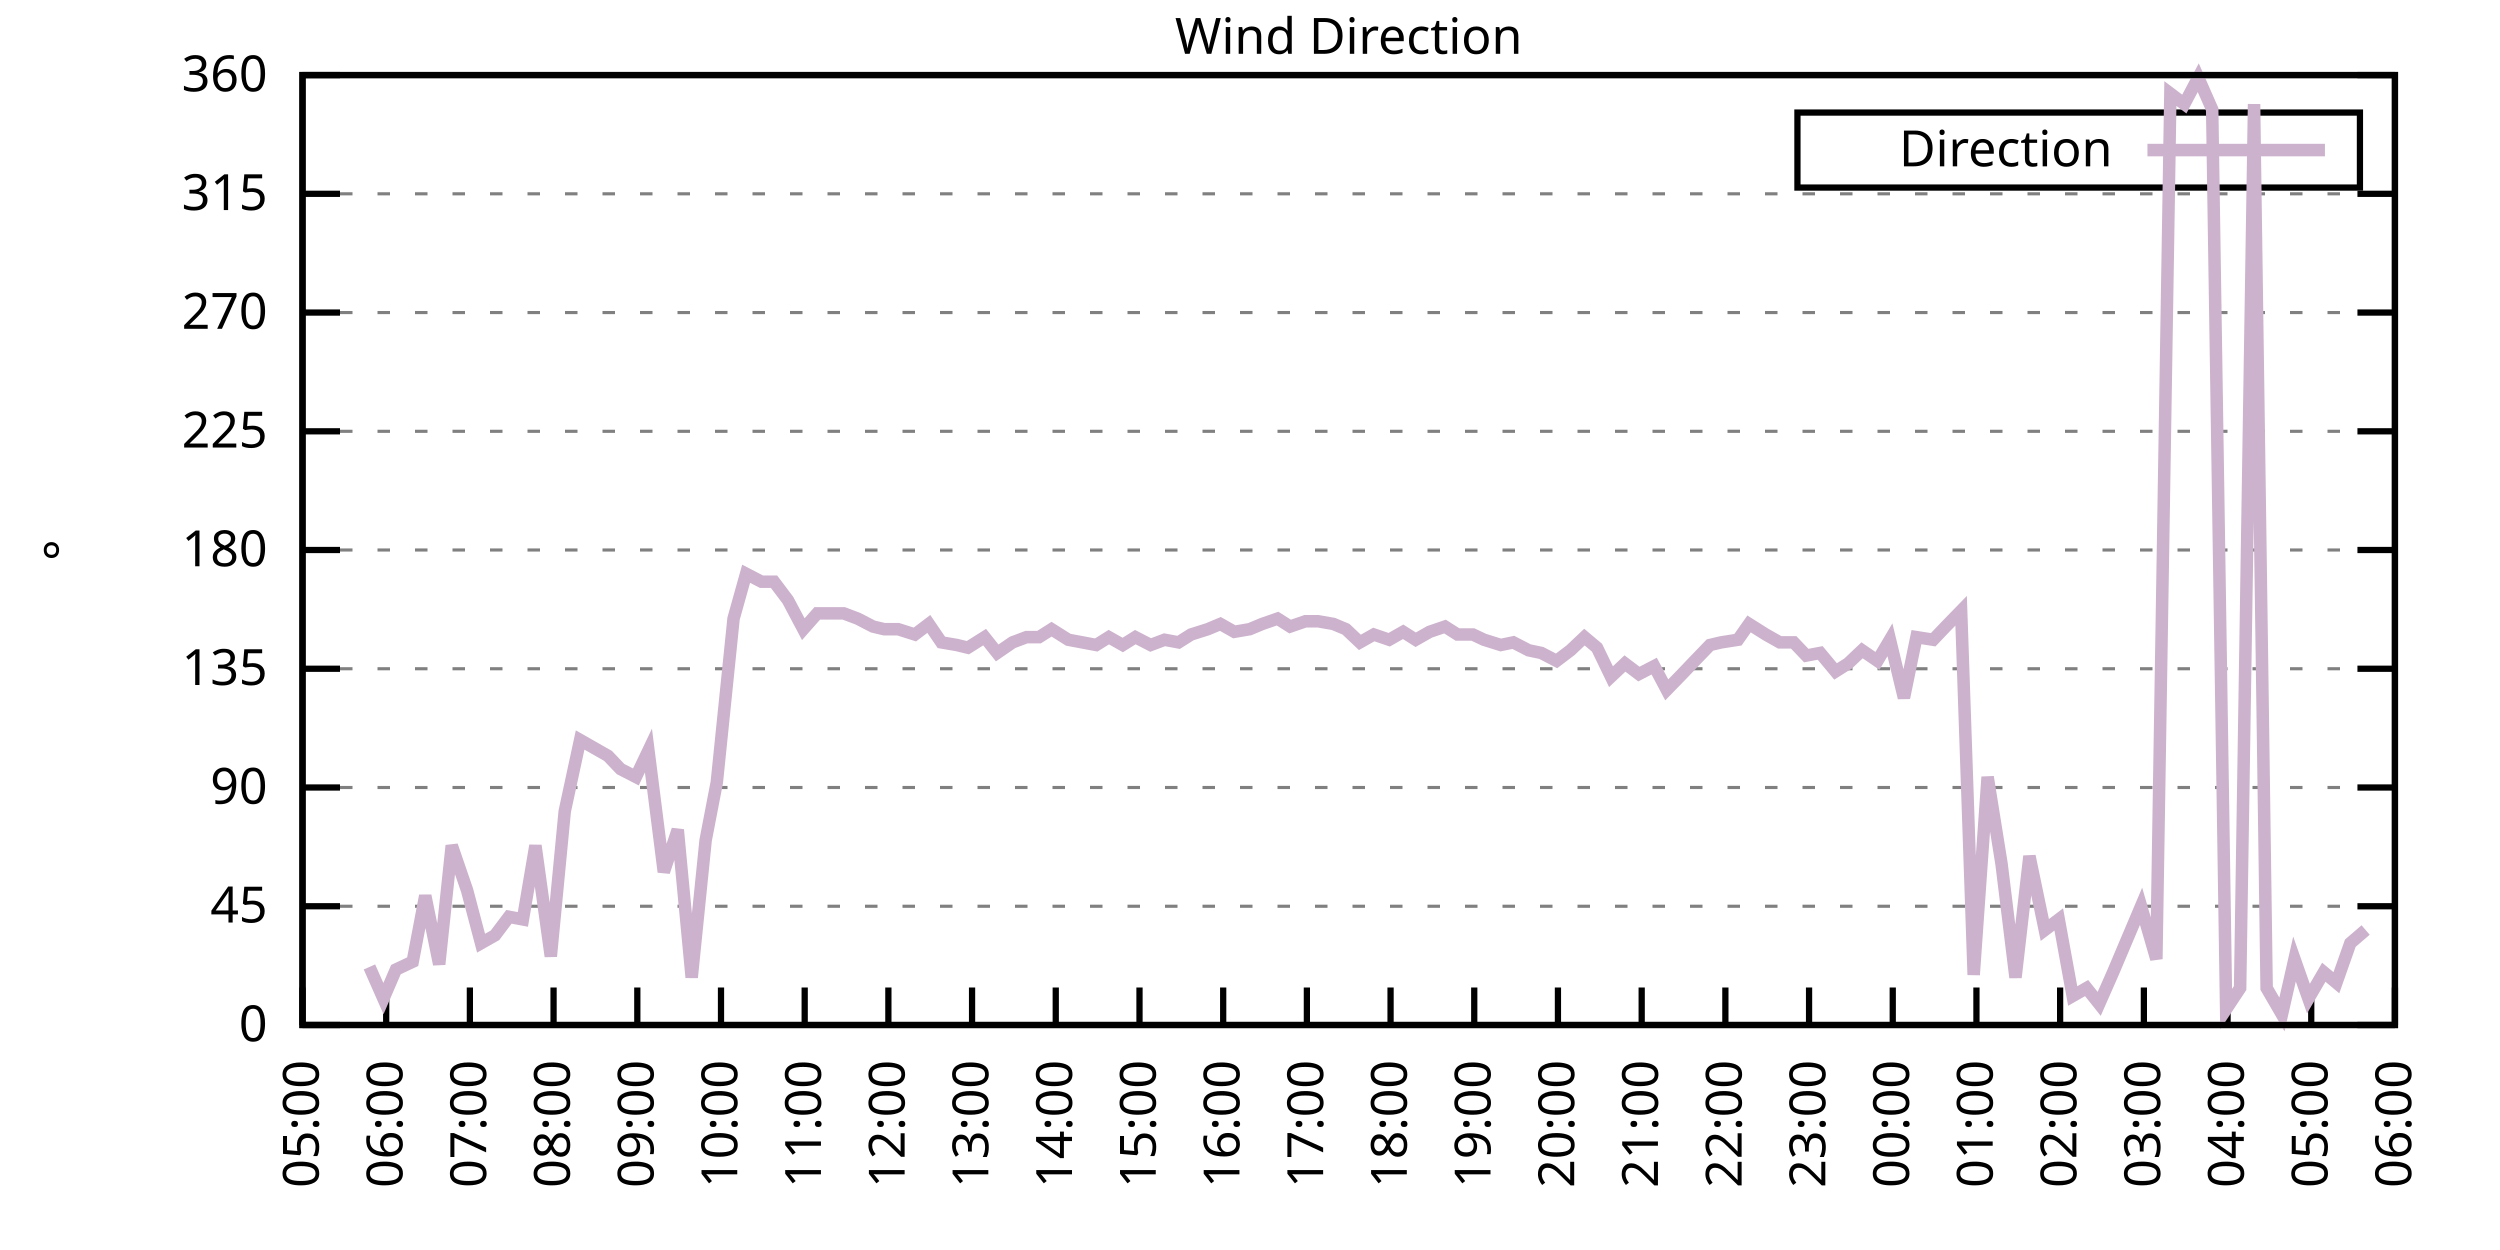
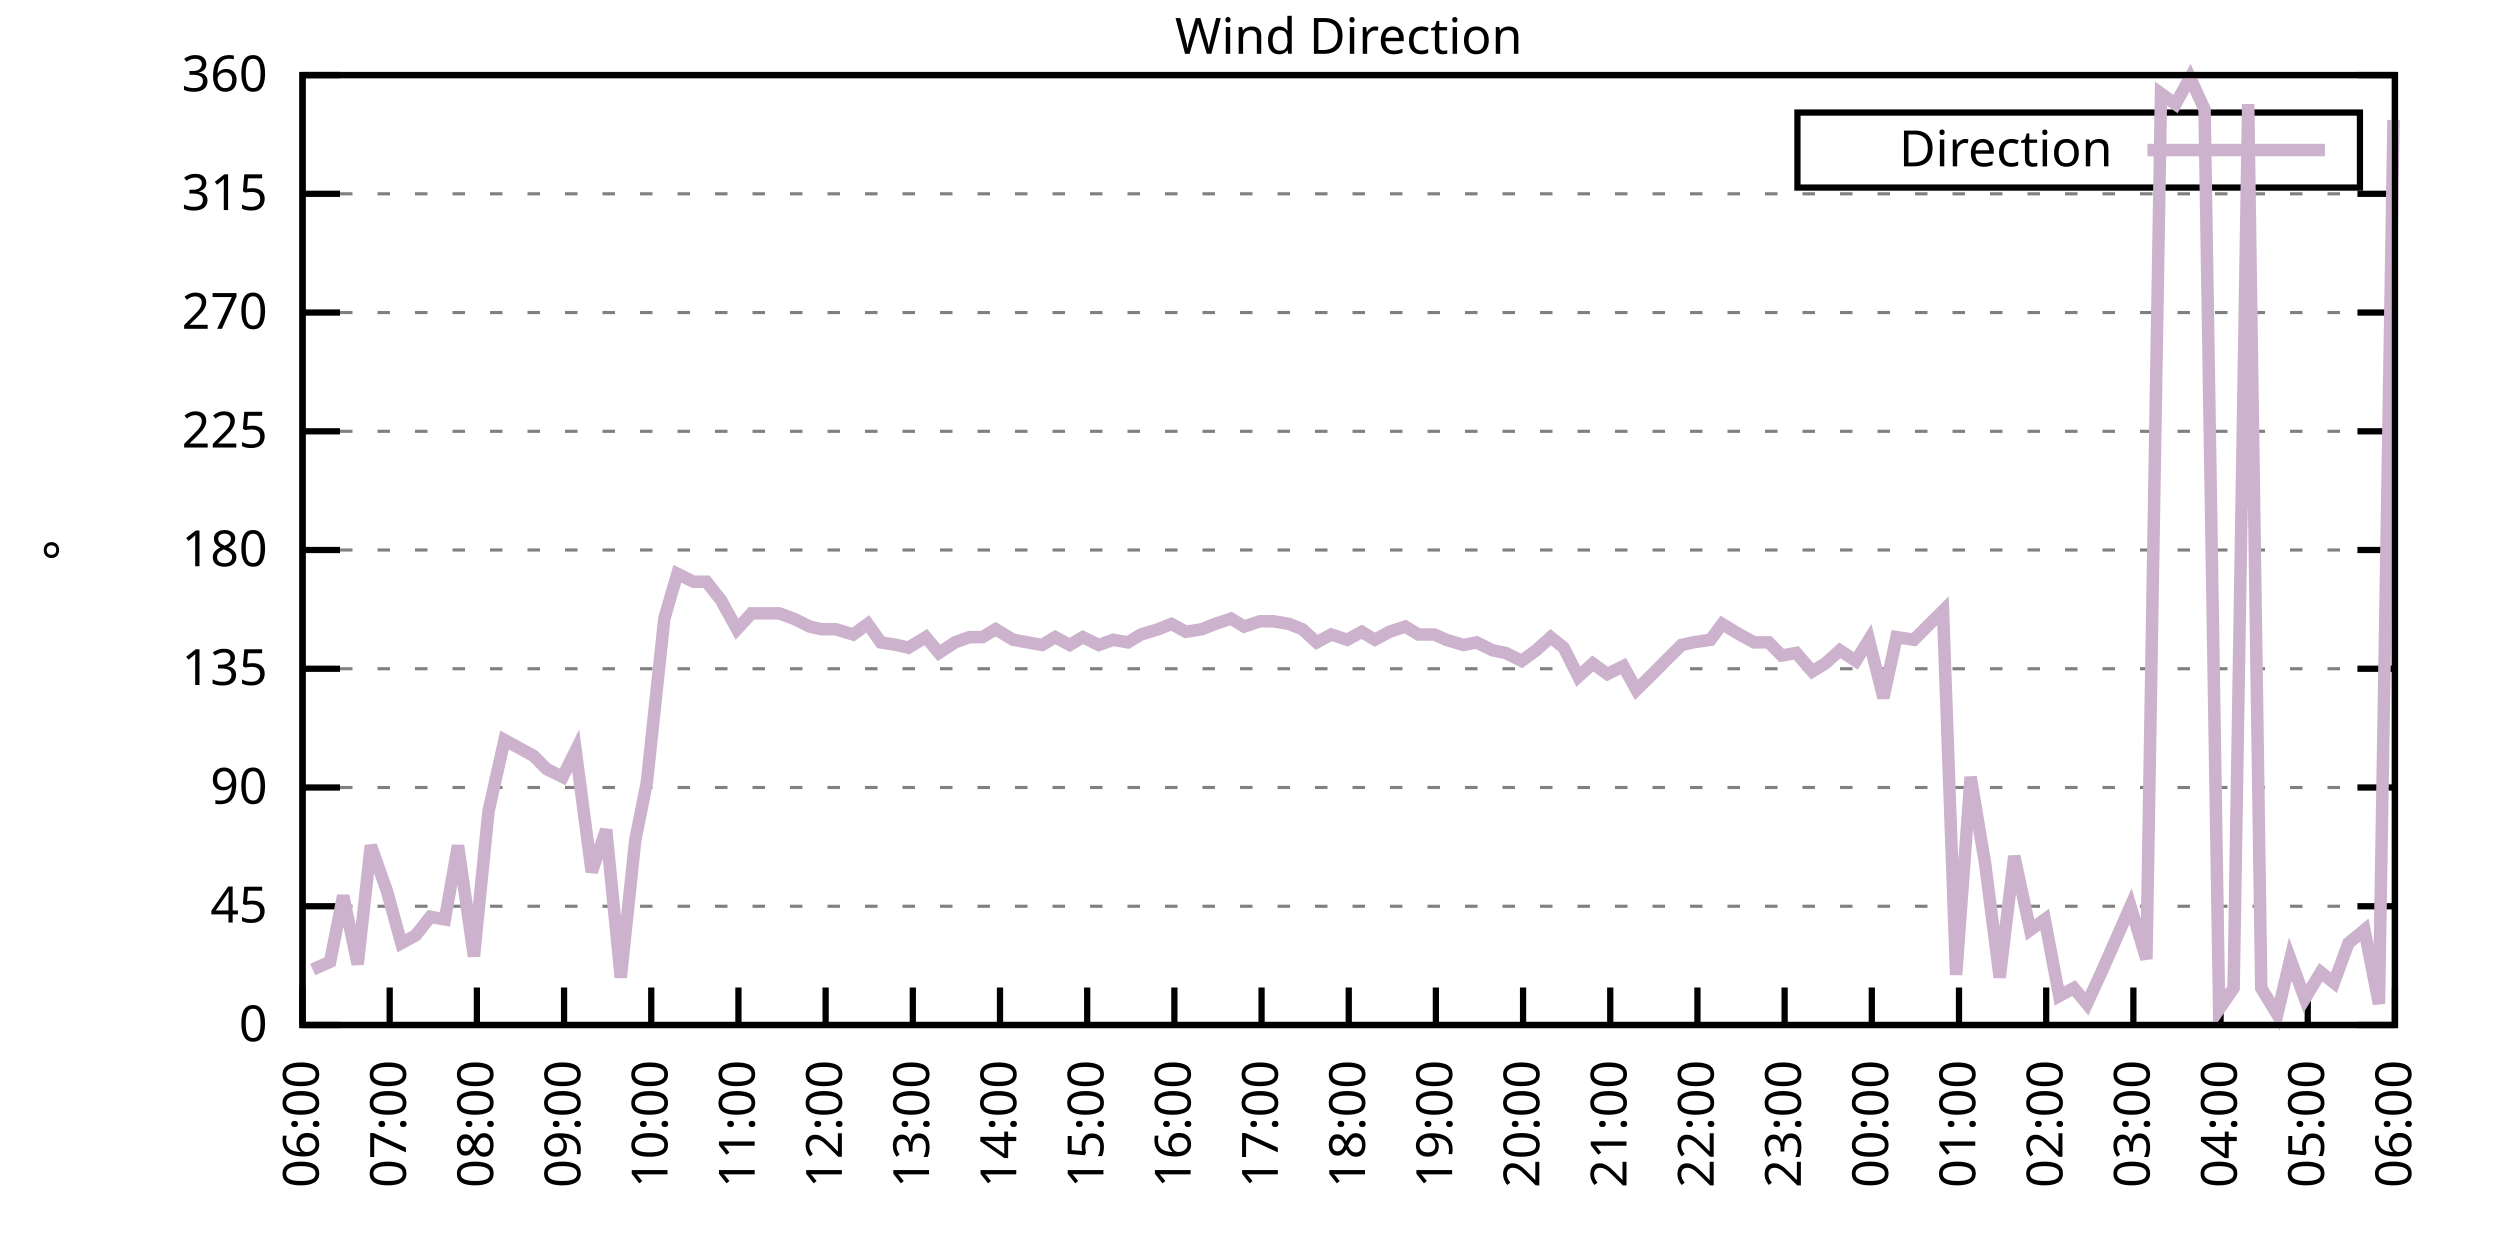
<svg xmlns="http://www.w3.org/2000/svg" xmlns:xlink="http://www.w3.org/1999/xlink" width="400" height="200" viewBox="0 0 400 200">
  <g id="gnuplot_canvas">
    <rect x="0" y="0" width="400" height="200" fill="none" />
    <defs>
      <circle id="gpDot" r="0.5" stroke-width="0.5" stroke="currentColor" />
      <path id="gpPt0" stroke-width="0.333" stroke="currentColor" d="M-1,0 h2 M0,-1 v2" />
      <path id="gpPt1" stroke-width="0.333" stroke="currentColor" d="M-1,-1 L1,1 M1,-1 L-1,1" />
      <path id="gpPt2" stroke-width="0.333" stroke="currentColor" d="M-1,0 L1,0 M0,-1 L0,1 M-1,-1 L1,1 M-1,1 L1,-1" />
      <rect id="gpPt3" stroke-width="0.333" stroke="currentColor" x="-1" y="-1" width="2" height="2" />
      <rect id="gpPt4" stroke-width="0.333" stroke="currentColor" fill="currentColor" x="-1" y="-1" width="2" height="2" />
      <circle id="gpPt5" stroke-width="0.333" stroke="currentColor" cx="0" cy="0" r="1" />
      <use xlink:href="#gpPt5" id="gpPt6" fill="currentColor" stroke="none" />
      <path id="gpPt7" stroke-width="0.333" stroke="currentColor" d="M0,-1.33 L-1.33,0.67 L1.33,0.67 z" />
      <use xlink:href="#gpPt7" id="gpPt8" fill="currentColor" stroke="none" />
      <use xlink:href="#gpPt7" id="gpPt9" stroke="currentColor" transform="rotate(180)" />
      <use xlink:href="#gpPt9" id="gpPt10" fill="currentColor" stroke="none" />
      <use xlink:href="#gpPt3" id="gpPt11" stroke="currentColor" transform="rotate(45)" />
      <use xlink:href="#gpPt11" id="gpPt12" fill="currentColor" stroke="none" />
      <path id="gpPt13" stroke-width="0.333" stroke="currentColor" d="M0,1.330 L1.265,0.411 L0.782,-1.067 L-0.782,-1.076 L-1.265,0.411 z" />
      <use xlink:href="#gpPt13" id="gpPt14" fill="currentColor" stroke="none" />
      <filter id="textbox" filterUnits="objectBoundingBox" x="0" y="0" height="1" width="1">
        <feFlood flood-color="white" flood-opacity="1" result="bgnd" />
        <feComposite in="SourceGraphic" in2="bgnd" operator="atop" />
      </filter>
      <filter id="greybox" filterUnits="objectBoundingBox" x="0" y="0" height="1" width="1">
        <feFlood flood-color="lightgrey" flood-opacity="1" result="grey" />
        <feComposite in="SourceGraphic" in2="grey" operator="atop" />
      </filter>
    </defs>
    <g fill="none" color="white" stroke="currentColor" stroke-width="1.00" stroke-linecap="butt" stroke-linejoin="miter">
</g>
    <g fill="none" color="black" stroke="currentColor" stroke-width="1.00" stroke-linecap="butt" stroke-linejoin="miter">
      <g stroke="none" shape-rendering="crispEdges">
        <polygon fill="rgb(255, 255, 255)" points="48.40,164.00 383.18,164.00 383.18,12.02 48.40,12.02 " />
      </g>
    </g>
    <g fill="none" color="black" stroke="currentColor" stroke-width="1.00" stroke-linecap="butt" stroke-linejoin="miter">
</g>
    <g fill="none" color="black" stroke="black" stroke-width="0.50" stroke-linecap="butt" stroke-linejoin="miter">
</g>
    <g fill="none" color="gray" stroke="currentColor" stroke-width="0.50" stroke-linecap="butt" stroke-linejoin="miter">
      <path stroke="gray" stroke-dasharray="2,4" class="gridline" d="M48.40,164.00 L383.19,164.00  " />
    </g>
    <g fill="none" color="gray" stroke="gray" stroke-width="1.00" stroke-linecap="butt" stroke-linejoin="miter">
</g>
    <g fill="none" color="black" stroke="currentColor" stroke-width="1.00" stroke-linecap="butt" stroke-linejoin="miter">
      <path stroke="black" d="M48.40,164.00 L54.40,164.00 M383.19,164.00 L377.19,164.00  " />
      <g transform="translate(42.80,166.60)" stroke="none" fill="black" font-family="Sans" font-size="8.00" text-anchor="end">
        <text>
          <tspan font-family="Sans"> 0</tspan>
        </text>
      </g>
    </g>
    <g fill="none" color="black" stroke="currentColor" stroke-width="1.00" stroke-linecap="butt" stroke-linejoin="miter">
</g>
    <g fill="none" color="black" stroke="black" stroke-width="0.50" stroke-linecap="butt" stroke-linejoin="miter">
</g>
    <g fill="none" color="gray" stroke="currentColor" stroke-width="0.50" stroke-linecap="butt" stroke-linejoin="miter">
      <path stroke="gray" stroke-dasharray="2,4" class="gridline" d="M48.40,145.00 L383.19,145.00  " />
    </g>
    <g fill="none" color="gray" stroke="gray" stroke-width="1.00" stroke-linecap="butt" stroke-linejoin="miter">
</g>
    <g fill="none" color="black" stroke="currentColor" stroke-width="1.00" stroke-linecap="butt" stroke-linejoin="miter">
      <path stroke="black" d="M48.40,145.00 L54.40,145.00 M383.19,145.00 L377.19,145.00  " />
      <g transform="translate(42.80,147.60)" stroke="none" fill="black" font-family="Sans" font-size="8.00" text-anchor="end">
        <text>
          <tspan font-family="Sans"> 45</tspan>
        </text>
      </g>
    </g>
    <g fill="none" color="black" stroke="currentColor" stroke-width="1.00" stroke-linecap="butt" stroke-linejoin="miter">
</g>
    <g fill="none" color="black" stroke="black" stroke-width="0.50" stroke-linecap="butt" stroke-linejoin="miter">
</g>
    <g fill="none" color="gray" stroke="currentColor" stroke-width="0.50" stroke-linecap="butt" stroke-linejoin="miter">
      <path stroke="gray" stroke-dasharray="2,4" class="gridline" d="M48.40,126.00 L383.19,126.00  " />
    </g>
    <g fill="none" color="gray" stroke="gray" stroke-width="1.00" stroke-linecap="butt" stroke-linejoin="miter">
</g>
    <g fill="none" color="black" stroke="currentColor" stroke-width="1.00" stroke-linecap="butt" stroke-linejoin="miter">
      <path stroke="black" d="M48.40,126.00 L54.40,126.00 M383.19,126.00 L377.19,126.00  " />
      <g transform="translate(42.80,128.60)" stroke="none" fill="black" font-family="Sans" font-size="8.00" text-anchor="end">
        <text>
          <tspan font-family="Sans"> 90</tspan>
        </text>
      </g>
    </g>
    <g fill="none" color="black" stroke="currentColor" stroke-width="1.00" stroke-linecap="butt" stroke-linejoin="miter">
</g>
    <g fill="none" color="black" stroke="black" stroke-width="0.50" stroke-linecap="butt" stroke-linejoin="miter">
</g>
    <g fill="none" color="gray" stroke="currentColor" stroke-width="0.50" stroke-linecap="butt" stroke-linejoin="miter">
      <path stroke="gray" stroke-dasharray="2,4" class="gridline" d="M48.40,107.00 L383.19,107.00  " />
    </g>
    <g fill="none" color="gray" stroke="gray" stroke-width="1.00" stroke-linecap="butt" stroke-linejoin="miter">
</g>
    <g fill="none" color="black" stroke="currentColor" stroke-width="1.00" stroke-linecap="butt" stroke-linejoin="miter">
      <path stroke="black" d="M48.40,107.00 L54.40,107.00 M383.19,107.00 L377.19,107.00  " />
      <g transform="translate(42.80,109.60)" stroke="none" fill="black" font-family="Sans" font-size="8.00" text-anchor="end">
        <text>
          <tspan font-family="Sans"> 135</tspan>
        </text>
      </g>
    </g>
    <g fill="none" color="black" stroke="currentColor" stroke-width="1.00" stroke-linecap="butt" stroke-linejoin="miter">
</g>
    <g fill="none" color="black" stroke="black" stroke-width="0.50" stroke-linecap="butt" stroke-linejoin="miter">
</g>
    <g fill="none" color="gray" stroke="currentColor" stroke-width="0.50" stroke-linecap="butt" stroke-linejoin="miter">
      <path stroke="gray" stroke-dasharray="2,4" class="gridline" d="M48.40,88.00 L383.19,88.00  " />
    </g>
    <g fill="none" color="gray" stroke="gray" stroke-width="1.00" stroke-linecap="butt" stroke-linejoin="miter">
</g>
    <g fill="none" color="black" stroke="currentColor" stroke-width="1.00" stroke-linecap="butt" stroke-linejoin="miter">
      <path stroke="black" d="M48.40,88.00 L54.40,88.00 M383.19,88.00 L377.19,88.00  " />
      <g transform="translate(42.80,90.60)" stroke="none" fill="black" font-family="Sans" font-size="8.00" text-anchor="end">
        <text>
          <tspan font-family="Sans"> 180</tspan>
        </text>
      </g>
    </g>
    <g fill="none" color="black" stroke="currentColor" stroke-width="1.00" stroke-linecap="butt" stroke-linejoin="miter">
</g>
    <g fill="none" color="black" stroke="black" stroke-width="0.50" stroke-linecap="butt" stroke-linejoin="miter">
</g>
    <g fill="none" color="gray" stroke="currentColor" stroke-width="0.50" stroke-linecap="butt" stroke-linejoin="miter">
      <path stroke="gray" stroke-dasharray="2,4" class="gridline" d="M48.40,69.01 L383.19,69.01  " />
    </g>
    <g fill="none" color="gray" stroke="gray" stroke-width="1.00" stroke-linecap="butt" stroke-linejoin="miter">
</g>
    <g fill="none" color="black" stroke="currentColor" stroke-width="1.00" stroke-linecap="butt" stroke-linejoin="miter">
      <path stroke="black" d="M48.40,69.01 L54.40,69.01 M383.19,69.01 L377.19,69.01  " />
      <g transform="translate(42.80,71.61)" stroke="none" fill="black" font-family="Sans" font-size="8.00" text-anchor="end">
        <text>
          <tspan font-family="Sans"> 225</tspan>
        </text>
      </g>
    </g>
    <g fill="none" color="black" stroke="currentColor" stroke-width="1.00" stroke-linecap="butt" stroke-linejoin="miter">
</g>
    <g fill="none" color="black" stroke="black" stroke-width="0.50" stroke-linecap="butt" stroke-linejoin="miter">
</g>
    <g fill="none" color="gray" stroke="currentColor" stroke-width="0.50" stroke-linecap="butt" stroke-linejoin="miter">
      <path stroke="gray" stroke-dasharray="2,4" class="gridline" d="M48.40,50.01 L383.19,50.01  " />
    </g>
    <g fill="none" color="gray" stroke="gray" stroke-width="1.00" stroke-linecap="butt" stroke-linejoin="miter">
</g>
    <g fill="none" color="black" stroke="currentColor" stroke-width="1.00" stroke-linecap="butt" stroke-linejoin="miter">
      <path stroke="black" d="M48.40,50.01 L54.40,50.01 M383.19,50.01 L377.19,50.01  " />
      <g transform="translate(42.80,52.61)" stroke="none" fill="black" font-family="Sans" font-size="8.00" text-anchor="end">
        <text>
          <tspan font-family="Sans"> 270</tspan>
        </text>
      </g>
    </g>
    <g fill="none" color="black" stroke="currentColor" stroke-width="1.00" stroke-linecap="butt" stroke-linejoin="miter">
</g>
    <g fill="none" color="black" stroke="black" stroke-width="0.50" stroke-linecap="butt" stroke-linejoin="miter">
</g>
    <g fill="none" color="gray" stroke="currentColor" stroke-width="0.50" stroke-linecap="butt" stroke-linejoin="miter">
      <path stroke="gray" stroke-dasharray="2,4" class="gridline" d="M48.40,31.01 L383.19,31.01  " />
    </g>
    <g fill="none" color="gray" stroke="gray" stroke-width="1.00" stroke-linecap="butt" stroke-linejoin="miter">
</g>
    <g fill="none" color="black" stroke="currentColor" stroke-width="1.00" stroke-linecap="butt" stroke-linejoin="miter">
      <path stroke="black" d="M48.40,31.01 L54.40,31.01 M383.19,31.01 L377.19,31.01  " />
      <g transform="translate(42.80,33.61)" stroke="none" fill="black" font-family="Sans" font-size="8.00" text-anchor="end">
        <text>
          <tspan font-family="Sans"> 315</tspan>
        </text>
      </g>
    </g>
    <g fill="none" color="black" stroke="currentColor" stroke-width="1.00" stroke-linecap="butt" stroke-linejoin="miter">
</g>
    <g fill="none" color="black" stroke="black" stroke-width="0.50" stroke-linecap="butt" stroke-linejoin="miter">
</g>
    <g fill="none" color="gray" stroke="currentColor" stroke-width="0.50" stroke-linecap="butt" stroke-linejoin="miter">
      <path stroke="gray" stroke-dasharray="2,4" class="gridline" d="M48.40,12.01 L383.19,12.01  " />
    </g>
    <g fill="none" color="gray" stroke="gray" stroke-width="1.00" stroke-linecap="butt" stroke-linejoin="miter">
</g>
    <g fill="none" color="black" stroke="currentColor" stroke-width="1.00" stroke-linecap="butt" stroke-linejoin="miter">
      <path stroke="black" d="M48.40,12.01 L54.40,12.01 M383.19,12.01 L377.19,12.01  " />
      <g transform="translate(42.80,14.61)" stroke="none" fill="black" font-family="Sans" font-size="8.00" text-anchor="end">
        <text>
          <tspan font-family="Sans"> 360</tspan>
        </text>
      </g>
    </g>
    <g fill="none" color="black" stroke="currentColor" stroke-width="1.00" stroke-linecap="butt" stroke-linejoin="miter">
      <path stroke="black" d="M48.40,164.00 L48.40,158.00  " />
      <g transform="translate(51.00,169.60) rotate(270.00)" stroke="none" fill="black" font-family="Sans" font-size="8.00" text-anchor="end">
        <text>
-           <tspan font-family="Sans">05:00</tspan>
-         </text>
-       </g>
-     </g>
-     <g fill="none" color="black" stroke="currentColor" stroke-width="1.00" stroke-linecap="butt" stroke-linejoin="miter">
-       <path stroke="black" d="M61.79,164.00 L61.79,158.00  " />
-       <g transform="translate(64.39,169.60) rotate(270.00)" stroke="none" fill="black" font-family="Sans" font-size="8.00" text-anchor="end">
-         <text>
          <tspan font-family="Sans">06:00</tspan>
        </text>
      </g>
    </g>
    <g fill="none" color="black" stroke="currentColor" stroke-width="1.00" stroke-linecap="butt" stroke-linejoin="miter">
-       <path stroke="black" d="M75.18,164.00 L75.18,158.00  " />
-       <g transform="translate(77.78,169.60) rotate(270.00)" stroke="none" fill="black" font-family="Sans" font-size="8.00" text-anchor="end">
+       <path stroke="black" d="M62.35,164.00 L62.35,158.00  " />
+       <g transform="translate(64.95,169.60) rotate(270.00)" stroke="none" fill="black" font-family="Sans" font-size="8.00" text-anchor="end">
        <text>
          <tspan font-family="Sans">07:00</tspan>
        </text>
      </g>
    </g>
    <g fill="none" color="black" stroke="currentColor" stroke-width="1.00" stroke-linecap="butt" stroke-linejoin="miter">
-       <path stroke="black" d="M88.57,164.00 L88.57,158.00  " />
-       <g transform="translate(91.17,169.60) rotate(270.00)" stroke="none" fill="black" font-family="Sans" font-size="8.00" text-anchor="end">
+       <path stroke="black" d="M76.30,164.00 L76.30,158.00  " />
+       <g transform="translate(78.90,169.60) rotate(270.00)" stroke="none" fill="black" font-family="Sans" font-size="8.00" text-anchor="end">
        <text>
          <tspan font-family="Sans">08:00</tspan>
        </text>
      </g>
    </g>
    <g fill="none" color="black" stroke="currentColor" stroke-width="1.00" stroke-linecap="butt" stroke-linejoin="miter">
-       <path stroke="black" d="M101.97,164.00 L101.97,158.00  " />
-       <g transform="translate(104.57,169.60) rotate(270.00)" stroke="none" fill="black" font-family="Sans" font-size="8.00" text-anchor="end">
+       <path stroke="black" d="M90.25,164.00 L90.25,158.00  " />
+       <g transform="translate(92.85,169.60) rotate(270.00)" stroke="none" fill="black" font-family="Sans" font-size="8.00" text-anchor="end">
        <text>
          <tspan font-family="Sans">09:00</tspan>
        </text>
      </g>
    </g>
    <g fill="none" color="black" stroke="currentColor" stroke-width="1.00" stroke-linecap="butt" stroke-linejoin="miter">
-       <path stroke="black" d="M115.36,164.00 L115.36,158.00  " />
-       <g transform="translate(117.96,169.60) rotate(270.00)" stroke="none" fill="black" font-family="Sans" font-size="8.00" text-anchor="end">
+       <path stroke="black" d="M104.20,164.00 L104.20,158.00  " />
+       <g transform="translate(106.80,169.60) rotate(270.00)" stroke="none" fill="black" font-family="Sans" font-size="8.00" text-anchor="end">
        <text>
          <tspan font-family="Sans">10:00</tspan>
        </text>
      </g>
    </g>
    <g fill="none" color="black" stroke="currentColor" stroke-width="1.00" stroke-linecap="butt" stroke-linejoin="miter">
-       <path stroke="black" d="M128.75,164.00 L128.75,158.00  " />
-       <g transform="translate(131.35,169.60) rotate(270.00)" stroke="none" fill="black" font-family="Sans" font-size="8.00" text-anchor="end">
+       <path stroke="black" d="M118.15,164.00 L118.15,158.00  " />
+       <g transform="translate(120.75,169.60) rotate(270.00)" stroke="none" fill="black" font-family="Sans" font-size="8.00" text-anchor="end">
        <text>
          <tspan font-family="Sans">11:00</tspan>
        </text>
      </g>
    </g>
    <g fill="none" color="black" stroke="currentColor" stroke-width="1.00" stroke-linecap="butt" stroke-linejoin="miter">
-       <path stroke="black" d="M142.14,164.00 L142.14,158.00  " />
-       <g transform="translate(144.74,169.60) rotate(270.00)" stroke="none" fill="black" font-family="Sans" font-size="8.00" text-anchor="end">
+       <path stroke="black" d="M132.10,164.00 L132.10,158.00  " />
+       <g transform="translate(134.70,169.60) rotate(270.00)" stroke="none" fill="black" font-family="Sans" font-size="8.00" text-anchor="end">
        <text>
          <tspan font-family="Sans">12:00</tspan>
        </text>
      </g>
    </g>
    <g fill="none" color="black" stroke="currentColor" stroke-width="1.00" stroke-linecap="butt" stroke-linejoin="miter">
-       <path stroke="black" d="M155.53,164.00 L155.53,158.00  " />
-       <g transform="translate(158.13,169.60) rotate(270.00)" stroke="none" fill="black" font-family="Sans" font-size="8.00" text-anchor="end">
+       <path stroke="black" d="M146.05,164.00 L146.05,158.00  " />
+       <g transform="translate(148.65,169.60) rotate(270.00)" stroke="none" fill="black" font-family="Sans" font-size="8.00" text-anchor="end">
        <text>
          <tspan font-family="Sans">13:00</tspan>
        </text>
      </g>
    </g>
    <g fill="none" color="black" stroke="currentColor" stroke-width="1.00" stroke-linecap="butt" stroke-linejoin="miter">
-       <path stroke="black" d="M168.92,164.00 L168.92,158.00  " />
-       <g transform="translate(171.52,169.60) rotate(270.00)" stroke="none" fill="black" font-family="Sans" font-size="8.00" text-anchor="end">
+       <path stroke="black" d="M160.00,164.00 L160.00,158.00  " />
+       <g transform="translate(162.60,169.60) rotate(270.00)" stroke="none" fill="black" font-family="Sans" font-size="8.00" text-anchor="end">
        <text>
          <tspan font-family="Sans">14:00</tspan>
        </text>
      </g>
    </g>
    <g fill="none" color="black" stroke="currentColor" stroke-width="1.00" stroke-linecap="butt" stroke-linejoin="miter">
-       <path stroke="black" d="M182.32,164.00 L182.32,158.00  " />
-       <g transform="translate(184.92,169.60) rotate(270.00)" stroke="none" fill="black" font-family="Sans" font-size="8.00" text-anchor="end">
+       <path stroke="black" d="M173.95,164.00 L173.95,158.00  " />
+       <g transform="translate(176.55,169.60) rotate(270.00)" stroke="none" fill="black" font-family="Sans" font-size="8.00" text-anchor="end">
        <text>
          <tspan font-family="Sans">15:00</tspan>
        </text>
      </g>
    </g>
    <g fill="none" color="black" stroke="currentColor" stroke-width="1.00" stroke-linecap="butt" stroke-linejoin="miter">
-       <path stroke="black" d="M195.71,164.00 L195.71,158.00  " />
-       <g transform="translate(198.31,169.60) rotate(270.00)" stroke="none" fill="black" font-family="Sans" font-size="8.00" text-anchor="end">
+       <path stroke="black" d="M187.90,164.00 L187.90,158.00  " />
+       <g transform="translate(190.50,169.60) rotate(270.00)" stroke="none" fill="black" font-family="Sans" font-size="8.00" text-anchor="end">
        <text>
          <tspan font-family="Sans">16:00</tspan>
        </text>
      </g>
    </g>
    <g fill="none" color="black" stroke="currentColor" stroke-width="1.00" stroke-linecap="butt" stroke-linejoin="miter">
-       <path stroke="black" d="M209.10,164.00 L209.10,158.00  " />
-       <g transform="translate(211.70,169.60) rotate(270.00)" stroke="none" fill="black" font-family="Sans" font-size="8.00" text-anchor="end">
+       <path stroke="black" d="M201.85,164.00 L201.85,158.00  " />
+       <g transform="translate(204.45,169.60) rotate(270.00)" stroke="none" fill="black" font-family="Sans" font-size="8.00" text-anchor="end">
        <text>
          <tspan font-family="Sans">17:00</tspan>
        </text>
      </g>
    </g>
    <g fill="none" color="black" stroke="currentColor" stroke-width="1.00" stroke-linecap="butt" stroke-linejoin="miter">
-       <path stroke="black" d="M222.49,164.00 L222.49,158.00  " />
-       <g transform="translate(225.09,169.60) rotate(270.00)" stroke="none" fill="black" font-family="Sans" font-size="8.00" text-anchor="end">
+       <path stroke="black" d="M215.80,164.00 L215.80,158.00  " />
+       <g transform="translate(218.40,169.60) rotate(270.00)" stroke="none" fill="black" font-family="Sans" font-size="8.00" text-anchor="end">
        <text>
          <tspan font-family="Sans">18:00</tspan>
        </text>
      </g>
    </g>
    <g fill="none" color="black" stroke="currentColor" stroke-width="1.00" stroke-linecap="butt" stroke-linejoin="miter">
-       <path stroke="black" d="M235.88,164.00 L235.88,158.00  " />
-       <g transform="translate(238.48,169.60) rotate(270.00)" stroke="none" fill="black" font-family="Sans" font-size="8.00" text-anchor="end">
+       <path stroke="black" d="M229.74,164.00 L229.74,158.00  " />
+       <g transform="translate(232.34,169.60) rotate(270.00)" stroke="none" fill="black" font-family="Sans" font-size="8.00" text-anchor="end">
        <text>
          <tspan font-family="Sans">19:00</tspan>
        </text>
      </g>
    </g>
    <g fill="none" color="black" stroke="currentColor" stroke-width="1.00" stroke-linecap="butt" stroke-linejoin="miter">
-       <path stroke="black" d="M249.27,164.00 L249.27,158.00  " />
-       <g transform="translate(251.87,169.60) rotate(270.00)" stroke="none" fill="black" font-family="Sans" font-size="8.00" text-anchor="end">
+       <path stroke="black" d="M243.69,164.00 L243.69,158.00  " />
+       <g transform="translate(246.29,169.60) rotate(270.00)" stroke="none" fill="black" font-family="Sans" font-size="8.00" text-anchor="end">
        <text>
          <tspan font-family="Sans">20:00</tspan>
        </text>
      </g>
    </g>
    <g fill="none" color="black" stroke="currentColor" stroke-width="1.00" stroke-linecap="butt" stroke-linejoin="miter">
-       <path stroke="black" d="M262.67,164.00 L262.67,158.00  " />
-       <g transform="translate(265.27,169.60) rotate(270.00)" stroke="none" fill="black" font-family="Sans" font-size="8.00" text-anchor="end">
+       <path stroke="black" d="M257.64,164.00 L257.64,158.00  " />
+       <g transform="translate(260.24,169.60) rotate(270.00)" stroke="none" fill="black" font-family="Sans" font-size="8.00" text-anchor="end">
        <text>
          <tspan font-family="Sans">21:00</tspan>
        </text>
      </g>
    </g>
    <g fill="none" color="black" stroke="currentColor" stroke-width="1.00" stroke-linecap="butt" stroke-linejoin="miter">
-       <path stroke="black" d="M276.06,164.00 L276.06,158.00  " />
-       <g transform="translate(278.66,169.60) rotate(270.00)" stroke="none" fill="black" font-family="Sans" font-size="8.00" text-anchor="end">
+       <path stroke="black" d="M271.59,164.00 L271.59,158.00  " />
+       <g transform="translate(274.19,169.60) rotate(270.00)" stroke="none" fill="black" font-family="Sans" font-size="8.00" text-anchor="end">
        <text>
          <tspan font-family="Sans">22:00</tspan>
        </text>
      </g>
    </g>
    <g fill="none" color="black" stroke="currentColor" stroke-width="1.00" stroke-linecap="butt" stroke-linejoin="miter">
-       <path stroke="black" d="M289.45,164.00 L289.45,158.00  " />
-       <g transform="translate(292.05,169.60) rotate(270.00)" stroke="none" fill="black" font-family="Sans" font-size="8.00" text-anchor="end">
+       <path stroke="black" d="M285.54,164.00 L285.54,158.00  " />
+       <g transform="translate(288.14,169.60) rotate(270.00)" stroke="none" fill="black" font-family="Sans" font-size="8.00" text-anchor="end">
        <text>
          <tspan font-family="Sans">23:00</tspan>
        </text>
      </g>
    </g>
    <g fill="none" color="black" stroke="currentColor" stroke-width="1.00" stroke-linecap="butt" stroke-linejoin="miter">
-       <path stroke="black" d="M302.84,164.00 L302.84,158.00  " />
-       <g transform="translate(305.44,169.60) rotate(270.00)" stroke="none" fill="black" font-family="Sans" font-size="8.00" text-anchor="end">
+       <path stroke="black" d="M299.49,164.00 L299.49,158.00  " />
+       <g transform="translate(302.09,169.60) rotate(270.00)" stroke="none" fill="black" font-family="Sans" font-size="8.00" text-anchor="end">
        <text>
          <tspan font-family="Sans">00:00</tspan>
        </text>
      </g>
    </g>
    <g fill="none" color="black" stroke="currentColor" stroke-width="1.00" stroke-linecap="butt" stroke-linejoin="miter">
-       <path stroke="black" d="M316.23,164.00 L316.23,158.00  " />
-       <g transform="translate(318.83,169.60) rotate(270.00)" stroke="none" fill="black" font-family="Sans" font-size="8.00" text-anchor="end">
+       <path stroke="black" d="M313.44,164.00 L313.44,158.00  " />
+       <g transform="translate(316.04,169.60) rotate(270.00)" stroke="none" fill="black" font-family="Sans" font-size="8.00" text-anchor="end">
        <text>
          <tspan font-family="Sans">01:00</tspan>
        </text>
      </g>
    </g>
    <g fill="none" color="black" stroke="currentColor" stroke-width="1.00" stroke-linecap="butt" stroke-linejoin="miter">
-       <path stroke="black" d="M329.62,164.00 L329.62,158.00  " />
-       <g transform="translate(332.22,169.60) rotate(270.00)" stroke="none" fill="black" font-family="Sans" font-size="8.00" text-anchor="end">
+       <path stroke="black" d="M327.39,164.00 L327.39,158.00  " />
+       <g transform="translate(329.99,169.60) rotate(270.00)" stroke="none" fill="black" font-family="Sans" font-size="8.00" text-anchor="end">
        <text>
          <tspan font-family="Sans">02:00</tspan>
        </text>
      </g>
    </g>
    <g fill="none" color="black" stroke="currentColor" stroke-width="1.00" stroke-linecap="butt" stroke-linejoin="miter">
-       <path stroke="black" d="M343.02,164.00 L343.02,158.00  " />
-       <g transform="translate(345.62,169.60) rotate(270.00)" stroke="none" fill="black" font-family="Sans" font-size="8.00" text-anchor="end">
+       <path stroke="black" d="M341.34,164.00 L341.34,158.00  " />
+       <g transform="translate(343.94,169.60) rotate(270.00)" stroke="none" fill="black" font-family="Sans" font-size="8.00" text-anchor="end">
        <text>
          <tspan font-family="Sans">03:00</tspan>
        </text>
      </g>
    </g>
    <g fill="none" color="black" stroke="currentColor" stroke-width="1.00" stroke-linecap="butt" stroke-linejoin="miter">
-       <path stroke="black" d="M356.41,164.00 L356.41,158.00  " />
-       <g transform="translate(359.01,169.60) rotate(270.00)" stroke="none" fill="black" font-family="Sans" font-size="8.00" text-anchor="end">
+       <path stroke="black" d="M355.29,164.00 L355.29,158.00  " />
+       <g transform="translate(357.89,169.60) rotate(270.00)" stroke="none" fill="black" font-family="Sans" font-size="8.00" text-anchor="end">
        <text>
          <tspan font-family="Sans">04:00</tspan>
        </text>
      </g>
    </g>
    <g fill="none" color="black" stroke="currentColor" stroke-width="1.00" stroke-linecap="butt" stroke-linejoin="miter">
-       <path stroke="black" d="M369.80,164.00 L369.80,158.00  " />
-       <g transform="translate(372.40,169.60) rotate(270.00)" stroke="none" fill="black" font-family="Sans" font-size="8.00" text-anchor="end">
+       <path stroke="black" d="M369.24,164.00 L369.24,158.00  " />
+       <g transform="translate(371.84,169.60) rotate(270.00)" stroke="none" fill="black" font-family="Sans" font-size="8.00" text-anchor="end">
        <text>
          <tspan font-family="Sans">05:00</tspan>
        </text>
      </g>
    </g>
    <g fill="none" color="black" stroke="currentColor" stroke-width="1.00" stroke-linecap="butt" stroke-linejoin="miter">
      <path stroke="black" d="M383.19,164.00 L383.19,158.00  " />
      <g transform="translate(385.79,169.60) rotate(270.00)" stroke="none" fill="black" font-family="Sans" font-size="8.00" text-anchor="end">
        <text>
          <tspan font-family="Sans">06:00</tspan>
        </text>
      </g>
    </g>
    <g fill="none" color="black" stroke="currentColor" stroke-width="1.00" stroke-linecap="butt" stroke-linejoin="miter">
</g>
    <g fill="none" color="black" stroke="currentColor" stroke-width="1.00" stroke-linecap="butt" stroke-linejoin="miter">
      <path stroke="black" d="M48.40,12.01 L48.40,164.00 L383.19,164.00 L383.19,12.01 L48.40,12.01 Z  " />
    </g>
    <g fill="none" color="black" stroke="currentColor" stroke-width="1.00" stroke-linecap="butt" stroke-linejoin="miter">
</g>
    <g fill="none" color="black" stroke="currentColor" stroke-width="1.00" stroke-linecap="butt" stroke-linejoin="miter">
      <path stroke="black" d="M287.59,30.01 L287.59,18.01 L377.59,18.01 L377.59,30.01 L287.59,30.01 Z  " />
    </g>
    <g id="Wind_direction_plot_1">
      <g fill="none" color="white" stroke="black" stroke-width="2.00" stroke-linecap="butt" stroke-linejoin="miter">
</g>
      <g fill="none" color="black" stroke="currentColor" stroke-width="2.00" stroke-linecap="butt" stroke-linejoin="miter">
        <g transform="translate(337.99,26.61)" stroke="none" fill="black" font-family="Sans" font-size="8.00" text-anchor="end">
          <text>
            <tspan font-family="Sans">Direction</tspan>
          </text>
        </g>
      </g>
      <g fill="none" color="black" stroke="currentColor" stroke-width="2.00" stroke-linecap="butt" stroke-linejoin="miter">
-         <path stroke="rgb(204, 178, 204)" d="M343.59,24.01 L371.99,24.01 M59.11,154.71 L61.35,159.78 L63.35,155.13 L66.03,153.87 L68.04,143.31 L70.27,154.29   L72.28,135.29 L74.74,142.47 L76.97,150.91 L79.20,149.65 L81.43,146.69 L83.66,147.11 L85.67,135.29 L88.13,153.02   L90.36,129.80 L92.82,118.40 L97.28,120.94 L99.29,123.05 L101.74,124.31 L103.75,120.09 L106.21,139.51 L108.44,132.76   L110.67,156.40 L112.90,134.45 L114.69,125.16 L117.37,98.98 L119.38,91.80 L121.83,93.07 L123.84,93.07 L126.07,96.03   L128.53,100.67 L130.76,98.14 L132.77,98.14 L135.00,98.14 L137.23,98.98 L139.69,100.25 L141.47,100.67 L143.70,100.67   L146.38,101.52 L148.61,99.83 L150.62,102.78 L153.08,103.20 L154.86,103.63 L157.54,101.94 L159.55,104.47 L162.01,102.78   L164.24,101.94 L166.25,101.94 L168.25,100.67 L170.93,102.36 L173.17,102.78 L175.40,103.20 L177.41,101.94 L179.64,103.20   L181.65,101.94 L184.10,103.20 L186.33,102.36 L188.57,102.78 L190.57,101.52 L193.25,100.67 L195.26,99.83 L197.49,101.09   L199.95,100.67 L201.96,99.83 L204.41,98.98 L206.42,100.25 L208.88,99.40 L210.88,99.40 L213.34,99.83 L215.35,100.67   L217.58,102.78 L219.81,101.52 L222.27,102.36 L224.50,101.09 L226.51,102.36 L228.74,101.09 L231.20,100.25 L233.20,101.52   L235.66,101.52 L237.44,102.36 L240.12,103.20 L242.13,102.78 L244.59,104.05 L246.60,104.47 L249.05,105.74 L251.28,104.05   L253.51,101.94 L255.52,103.63 L257.76,108.27 L259.99,106.16 L262.22,107.85 L264.67,106.58 L266.68,110.38 L269.14,107.85   L271.15,105.74 L273.60,103.20 L275.39,102.78 L278.07,102.36 L279.85,99.83 L282.53,101.52 L284.76,102.78 L286.99,102.78   L289.00,104.89 L291.23,104.47 L293.69,107.43 L295.70,106.16 L297.93,104.05 L300.39,105.74 L302.39,102.36 L304.63,111.65   L306.63,101.94 L309.31,102.36 L311.32,100.25 L313.78,97.72 L315.79,155.98 L318.02,124.31 L320.25,138.25 L322.48,156.40   L324.71,136.98 L327.17,148.80 L329.40,147.11 L331.63,159.36 L333.86,158.09 L335.87,160.62 L338.10,155.56 L342.57,145.00   L345.02,153.45 L347.26,14.97 L349.49,16.65 L351.72,12.43 L353.95,17.50 L356.18,161.47 L358.42,158.09 L360.65,16.65   L362.66,158.09 L365.11,162.31 L367.12,153.45 L369.35,159.78 L371.81,155.56 L373.82,157.24 L376.05,150.91 L378.50,148.80    " />
+         <path stroke="rgb(204, 178, 204)" d="M343.59,24.01 L371.99,24.01 M50.03,155.13 L52.82,153.87 L54.91,143.31 L57.23,154.29 L59.33,135.29 L61.88,142.47   L64.21,150.91 L66.53,149.65 L68.86,146.69 L71.18,147.11 L73.28,135.29 L75.83,153.02 L78.16,129.80 L80.72,118.40   L85.37,120.94 L87.46,123.05 L90.02,124.31 L92.11,120.09 L94.67,139.51 L96.99,132.76 L99.32,156.40 L101.64,134.45   L103.50,125.16 L106.29,98.98 L108.38,91.80 L110.94,93.07 L113.03,93.07 L115.36,96.03 L117.92,100.67 L120.24,98.14   L122.33,98.14 L124.66,98.14 L126.98,98.98 L129.54,100.25 L131.40,100.67 L133.72,100.67 L136.51,101.52 L138.84,99.83   L140.93,102.78 L143.49,103.20 L145.35,103.63 L148.14,101.94 L150.23,104.47 L152.79,102.78 L155.11,101.94 L157.21,101.94   L159.30,100.67 L162.09,102.36 L164.41,102.78 L166.74,103.20 L168.83,101.94 L171.16,103.20 L173.25,101.94 L175.81,103.20   L178.13,102.36 L180.46,102.78 L182.55,101.52 L185.34,100.67 L187.43,99.83 L189.76,101.09 L192.31,100.67 L194.41,99.83   L196.96,98.98 L199.06,100.25 L201.61,99.40 L203.71,99.40 L206.26,99.83 L208.36,100.67 L210.68,102.78 L213.01,101.52   L215.56,102.36 L217.89,101.09 L219.98,102.36 L222.30,101.09 L224.86,100.25 L226.95,101.52 L229.51,101.52 L231.37,102.36   L234.16,103.20 L236.25,102.78 L238.81,104.05 L240.90,104.47 L243.46,105.74 L245.79,104.05 L248.11,101.94 L250.20,103.63   L252.53,108.27 L254.85,106.16 L257.18,107.85 L259.74,106.58 L261.83,110.38 L264.39,107.85 L266.48,105.74 L269.04,103.20   L270.90,102.78 L273.69,102.36 L275.55,99.83 L278.34,101.52 L280.66,102.78 L282.99,102.78 L285.08,104.89 L287.40,104.47   L289.96,107.43 L292.05,106.16 L294.38,104.05 L296.94,105.74 L299.03,102.36 L301.35,111.65 L303.44,101.94 L306.23,102.36   L308.33,100.25 L310.88,97.72 L312.98,155.98 L315.30,124.31 L317.63,138.25 L319.95,156.40 L322.28,136.98 L324.83,148.80   L327.16,147.11 L329.48,159.36 L331.81,158.09 L333.90,160.62 L336.23,155.56 L340.88,145.00 L343.43,153.45 L345.76,14.97   L348.08,16.65 L350.41,12.43 L352.73,17.50 L355.06,161.47 L357.38,158.09 L359.71,16.65 L361.80,158.09 L364.36,162.31   L366.45,153.45 L368.78,159.78 L371.33,155.56 L373.43,157.24 L375.75,150.91 L378.31,148.80 L380.63,160.62 L382.96,19.19    " />
      </g>
    </g>
    <g fill="none" color="black" stroke="currentColor" stroke-width="2.00" stroke-linecap="butt" stroke-linejoin="miter">
</g>
    <g fill="none" color="black" stroke="black" stroke-width="1.00" stroke-linecap="butt" stroke-linejoin="miter">
</g>
    <g fill="none" color="black" stroke="currentColor" stroke-width="1.00" stroke-linecap="butt" stroke-linejoin="miter">
      <path stroke="black" d="M48.40,12.01 L48.40,164.00 L383.19,164.00 L383.19,12.01 L48.40,12.01 Z  " />
      <g transform="translate(12.80,88.01) rotate(270.00)" stroke="none" fill="black" font-family="Sans" font-size="8.00" text-anchor="middle">
        <text>
          <tspan font-family="Sans">°</tspan>
        </text>
      </g>
    </g>
    <g fill="none" color="black" stroke="currentColor" stroke-width="1.00" stroke-linecap="butt" stroke-linejoin="miter">
</g>
    <g fill="none" color="black" stroke="currentColor" stroke-width="1.00" stroke-linecap="butt" stroke-linejoin="miter">
      <g transform="translate(215.79,8.61)" stroke="none" fill="black" font-family="Sans" font-size="8.00" text-anchor="middle">
        <text>
          <tspan font-family="Sans">Wind Direction</tspan>
        </text>
      </g>
    </g>
    <g fill="none" color="black" stroke="currentColor" stroke-width="1.00" stroke-linecap="butt" stroke-linejoin="miter">
</g>
  </g>
</svg>
